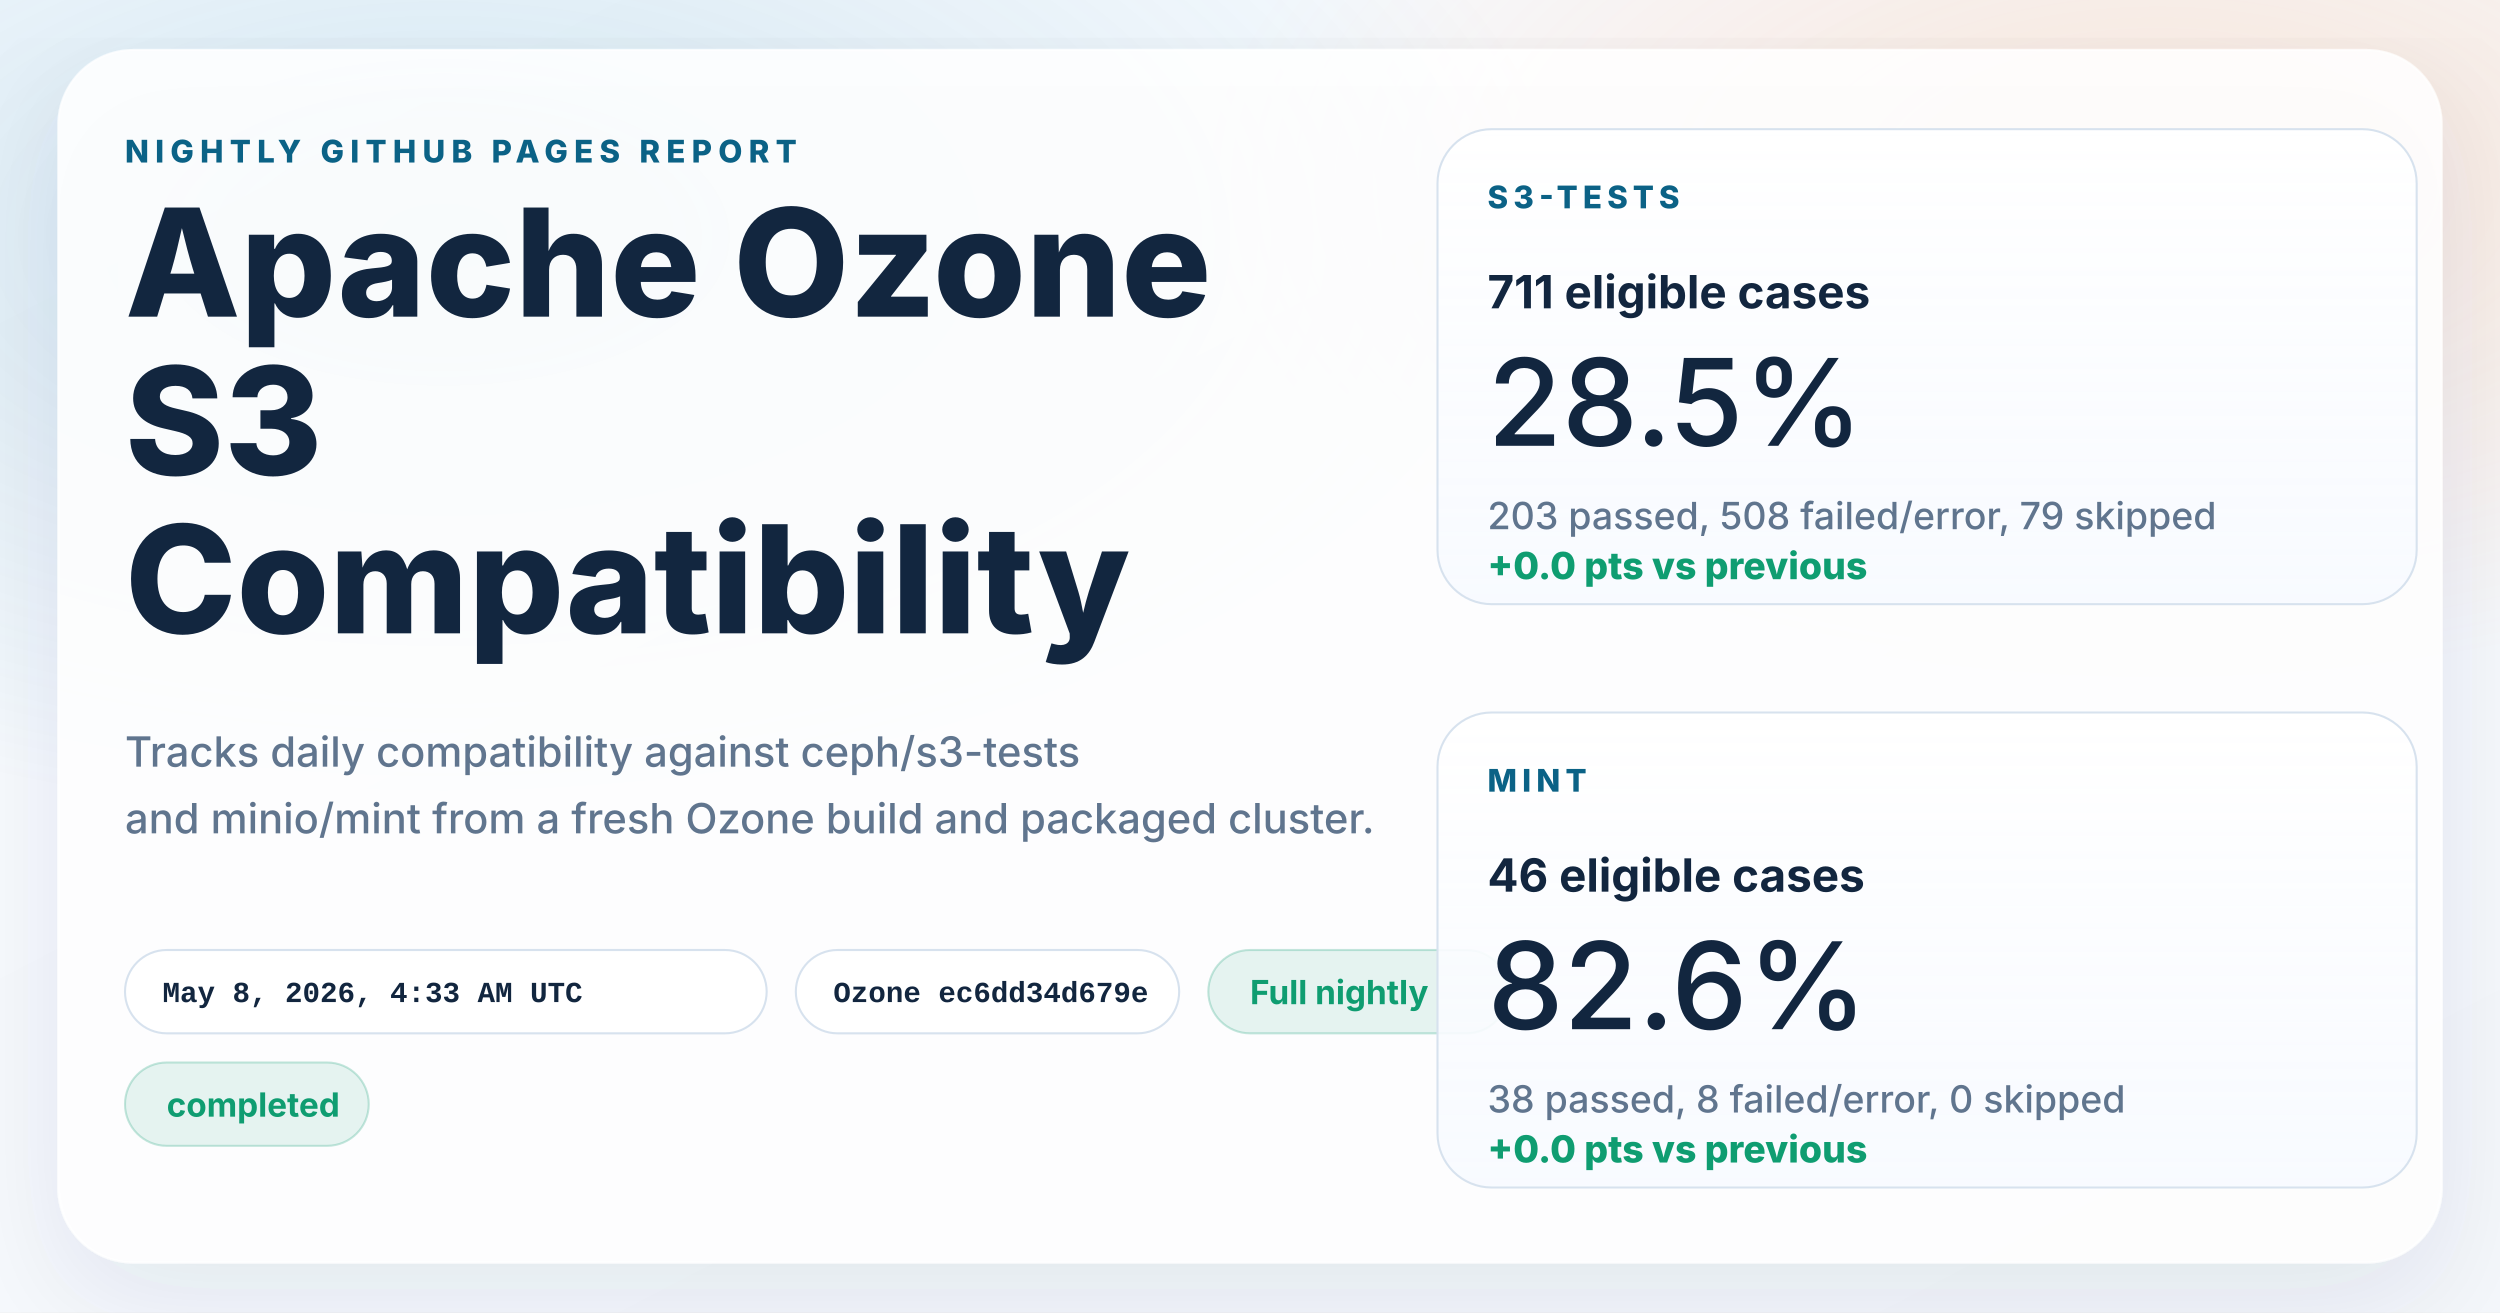
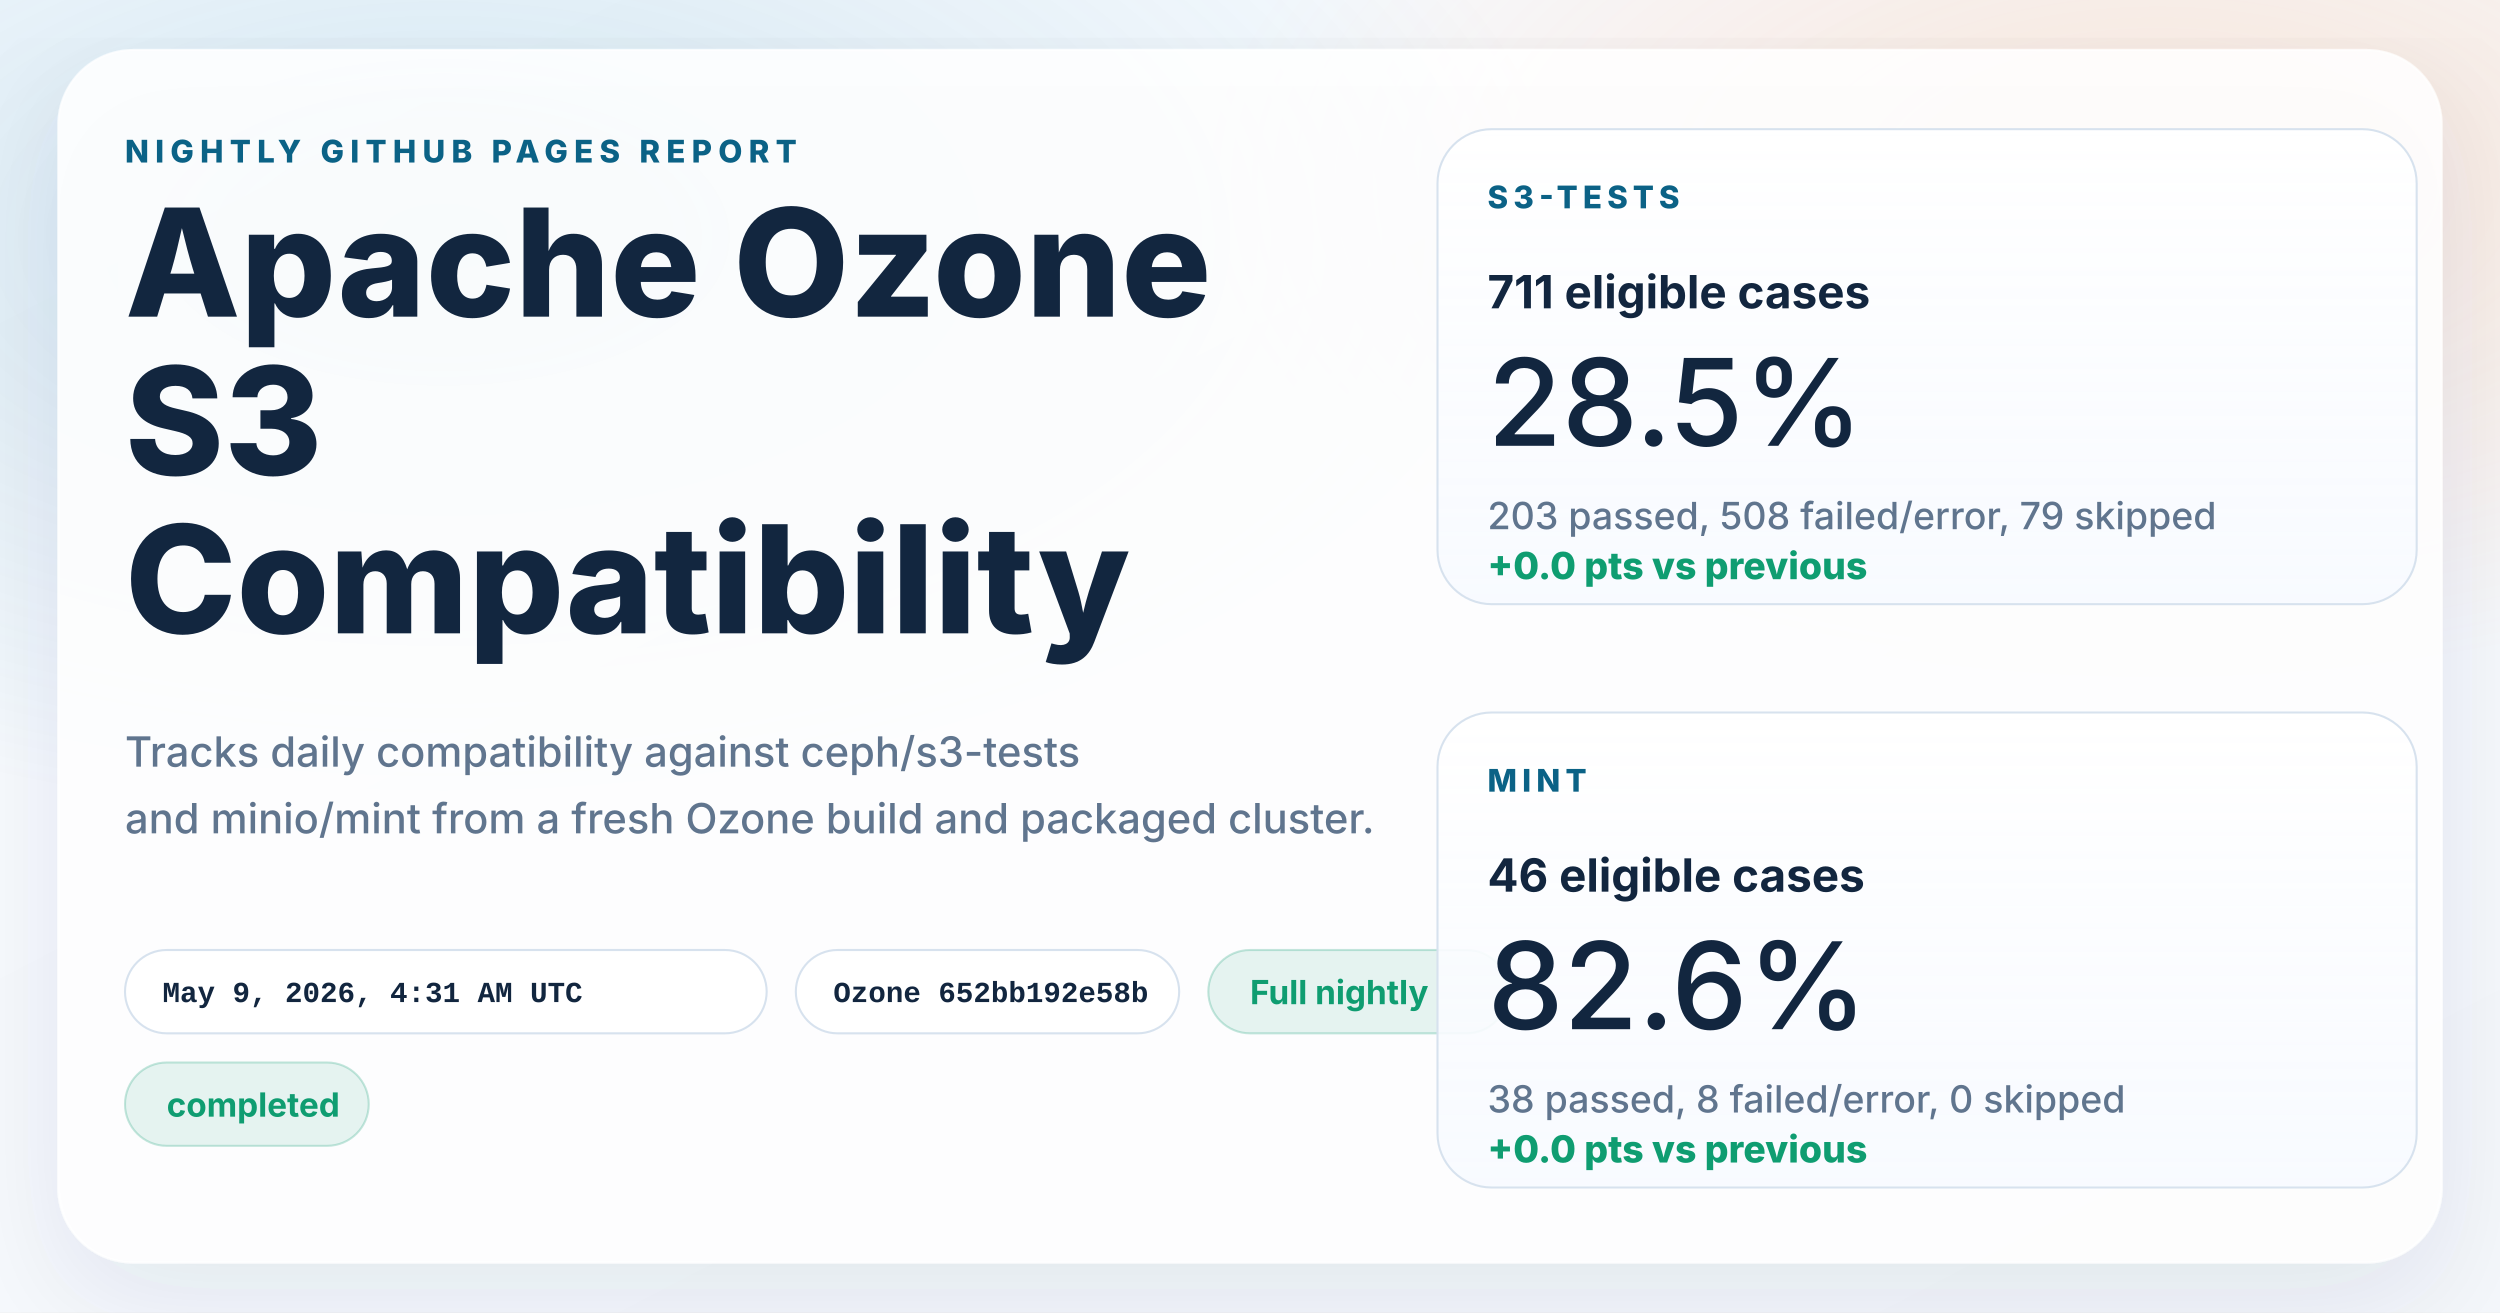
<svg xmlns="http://www.w3.org/2000/svg" width="1200" height="630" viewBox="0 0 1200 630" role="img" aria-labelledby="title desc">
  <defs>
    <linearGradient id="page" x1="0%" y1="0%" x2="100%" y2="100%">
      <stop offset="0%" stop-color="#f8fbff" />
      <stop offset="100%" stop-color="#f4f7fb" />
    </linearGradient>
    <radialGradient id="glowBlue" cx="18%" cy="18%" r="45%">
      <stop offset="0%" stop-color="#0d7fab" stop-opacity="0.16" />
      <stop offset="100%" stop-color="#0d7fab" stop-opacity="0" />
    </radialGradient>
    <radialGradient id="glowWarm" cx="86%" cy="14%" r="38%">
      <stop offset="0%" stop-color="#ff8a3d" stop-opacity="0.18" />
      <stop offset="100%" stop-color="#ff8a3d" stop-opacity="0" />
    </radialGradient>
    <linearGradient id="card" x1="0%" y1="0%" x2="0%" y2="100%">
      <stop offset="0%" stop-color="#ffffff" stop-opacity="0.96" />
      <stop offset="100%" stop-color="#f7faff" stop-opacity="0.88" />
    </linearGradient>
    <filter id="shadow" x="-10%" y="-10%" width="120%" height="120%">
      <feDropShadow dx="0" dy="18" stdDeviation="28" flood-color="#102d4c" flood-opacity="0.10" />
    </filter>
  </defs>
  <rect width="1200" height="630" fill="url(#page)" />
  <rect width="1200" height="630" fill="url(#glowBlue)" />
  <rect width="1200" height="630" fill="url(#glowWarm)" />
  <g filter="url(#shadow)">
    <rect x="28" y="24" width="1144" height="582" rx="36" fill="#ffffff" fill-opacity="0.86" stroke="#ffffff" stroke-opacity="0.75" />
  </g>
  <g font-family="system-ui, -apple-system, BlinkMacSystemFont, 'Segoe UI', sans-serif" fill="#12263f">
    <text x="60" y="78" font-size="15" font-weight="800" letter-spacing="3" fill="#0b6286">NIGHTLY GITHUB PAGES REPORT</text>
    <text x="60" y="152" font-size="72" font-weight="800">Apache Ozone</text>
    <text x="60" y="228" font-size="72" font-weight="800">S3</text>
    <text x="60" y="304" font-size="72" font-weight="800">Compatibility</text>
    <text x="60" y="368" font-size="20" font-weight="500" fill="#60758e">Tracks daily compatibility against ceph/s3-tests</text>
    <text x="60" y="400" font-size="20" font-weight="500" fill="#60758e">and minio/mint from a fresh Ozone build and packaged cluster.</text>
  </g>
  <g font-family="'SFMono-Regular', Consolas, 'Liberation Mono', monospace" font-size="14" font-weight="600">
    <g transform="translate(60 456)">
      <rect width="308" height="40" rx="20" fill="#ffffff" fill-opacity="0.94" stroke="#d7e2ee" />
-       <text x="18" y="25" fill="#12263f">May 8, 2026, 4:33 AM UTC</text>
+       <text x="18" y="25" fill="#12263f">May 9, 2026, 4:31 AM UTC</text>
    </g>
    <g transform="translate(382 456)">
      <rect width="184" height="40" rx="20" fill="#ffffff" fill-opacity="0.94" stroke="#d7e2ee" />
-       <text x="18" y="25" fill="#12263f">Ozone ec6dd34d679e</text>
+       <text x="18" y="25" fill="#12263f">Ozone 652bb192e58b</text>
    </g>
  </g>
  <g font-family="system-ui, -apple-system, BlinkMacSystemFont, 'Segoe UI', sans-serif" font-size="16" font-weight="700">
    <g transform="translate(580 456)">
      <rect width="144" height="40" rx="20" fill="#0f9d71" fill-opacity="0.10" stroke="#0f9d71" stroke-opacity="0.24" />
      <text x="20" y="26" fill="#0f9d71">Full nightly</text>
    </g>
    <g transform="translate(60 510)">
      <rect width="117" height="40" rx="20" fill="#0f9d71" fill-opacity="0.10" stroke="#0f9d71" stroke-opacity="0.24" />
      <text x="20" y="26" fill="#0f9d71">completed</text>
    </g>
  </g>
  <g font-family="system-ui, -apple-system, BlinkMacSystemFont, 'Segoe UI', sans-serif" fill="#12263f">
    <g transform="translate(690 62)">
      <rect width="470" height="228" rx="26" fill="url(#card)" stroke="#d7e2ee" />
      <text x="24" y="38" font-size="15" font-weight="800" letter-spacing="2.5" fill="#0b6286">S3-TESTS</text>
      <text x="24" y="86" font-size="22" font-weight="700">711 eligible cases</text>
      <text x="24" y="152" font-size="58" font-weight="500">28.5%</text>
      <text x="24" y="192" font-size="18" font-weight="500" fill="#60758e">203 passed, 508 failed/error, 79 skipped</text>
      <text x="24" y="216" font-size="18" font-weight="800" fill="#0f9d71">+0.0 pts vs previous</text>
    </g>
    <g transform="translate(690 342)">
      <rect width="470" height="228" rx="26" fill="url(#card)" stroke="#d7e2ee" />
      <text x="24" y="38" font-size="15" font-weight="800" letter-spacing="2.5" fill="#0b6286">MINT</text>
      <text x="24" y="86" font-size="22" font-weight="700">46 eligible cases</text>
      <text x="24" y="152" font-size="58" font-weight="500">82.6%</text>
      <text x="24" y="192" font-size="18" font-weight="500" fill="#60758e">38 passed, 8 failed/error, 0 skipped</text>
      <text x="24" y="216" font-size="18" font-weight="800" fill="#0f9d71">+0.0 pts vs previous</text>
    </g>
  </g>
</svg>
